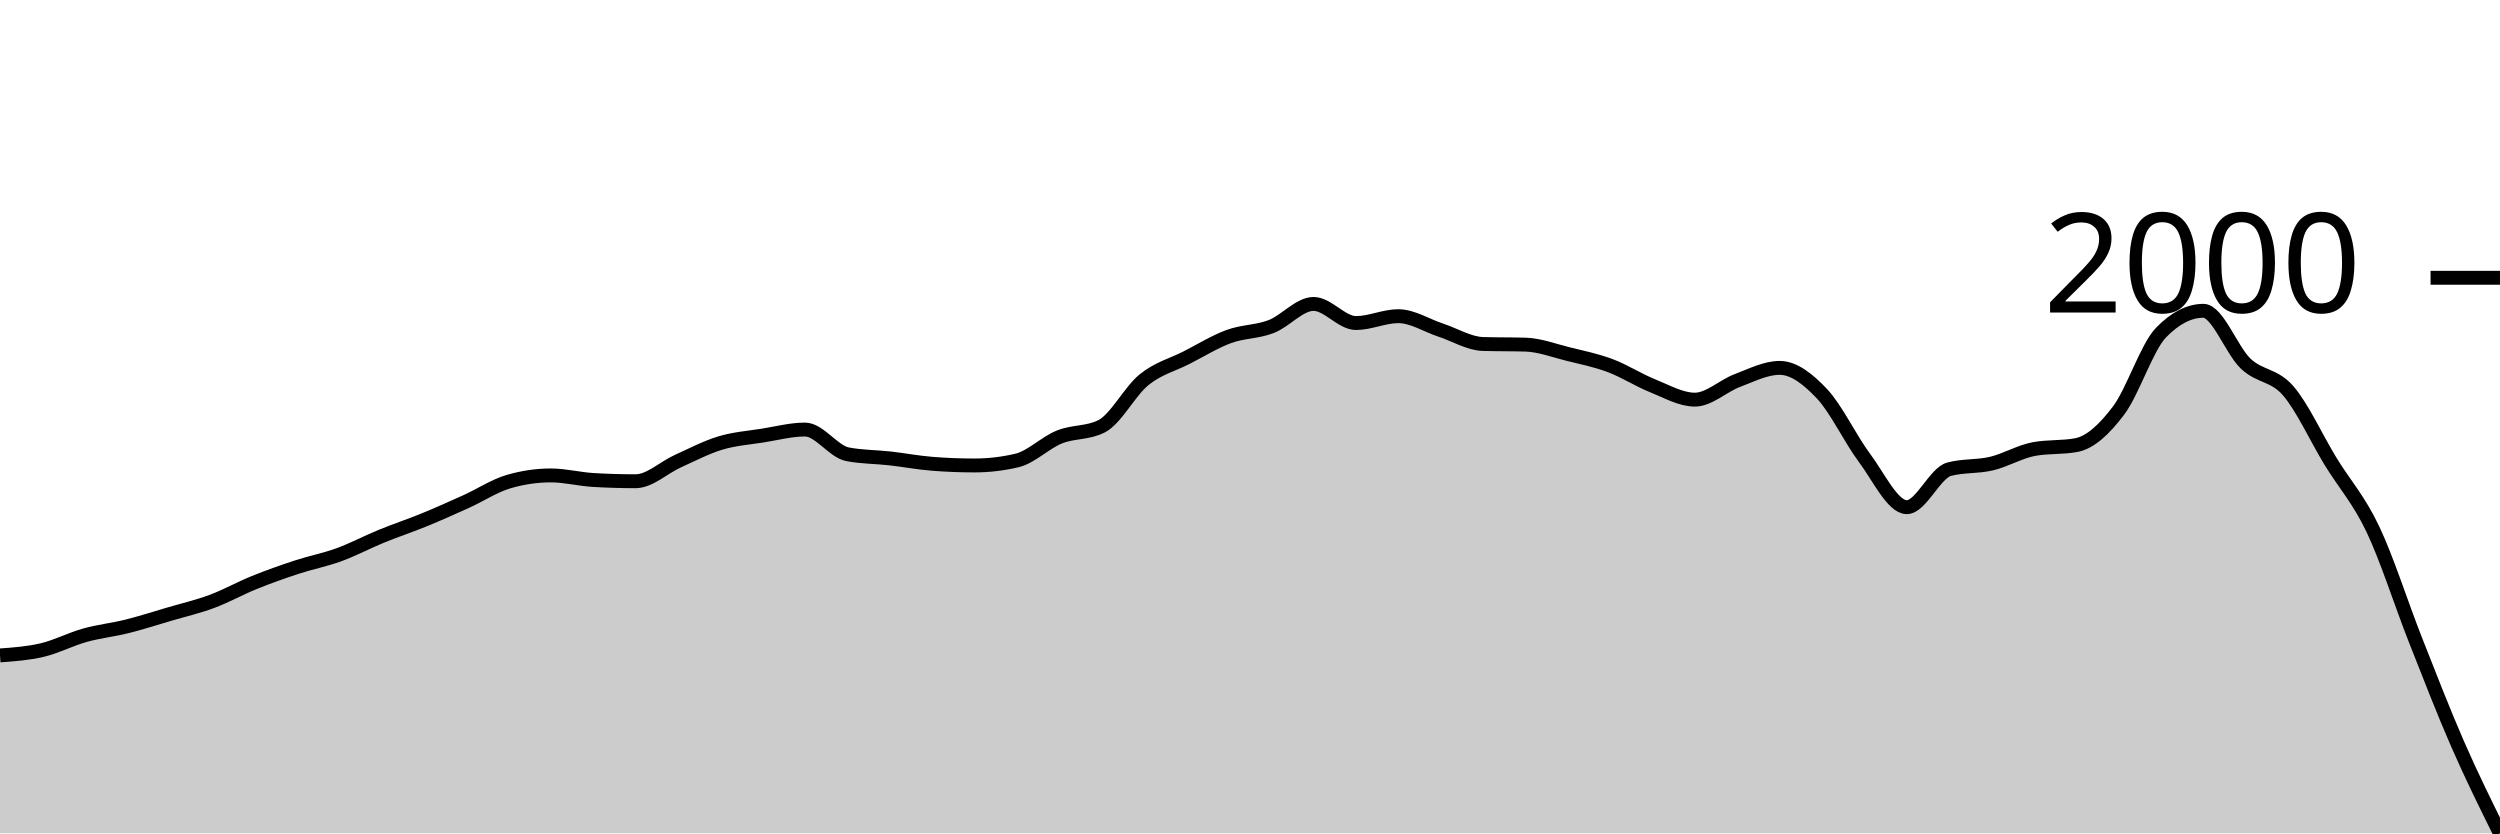
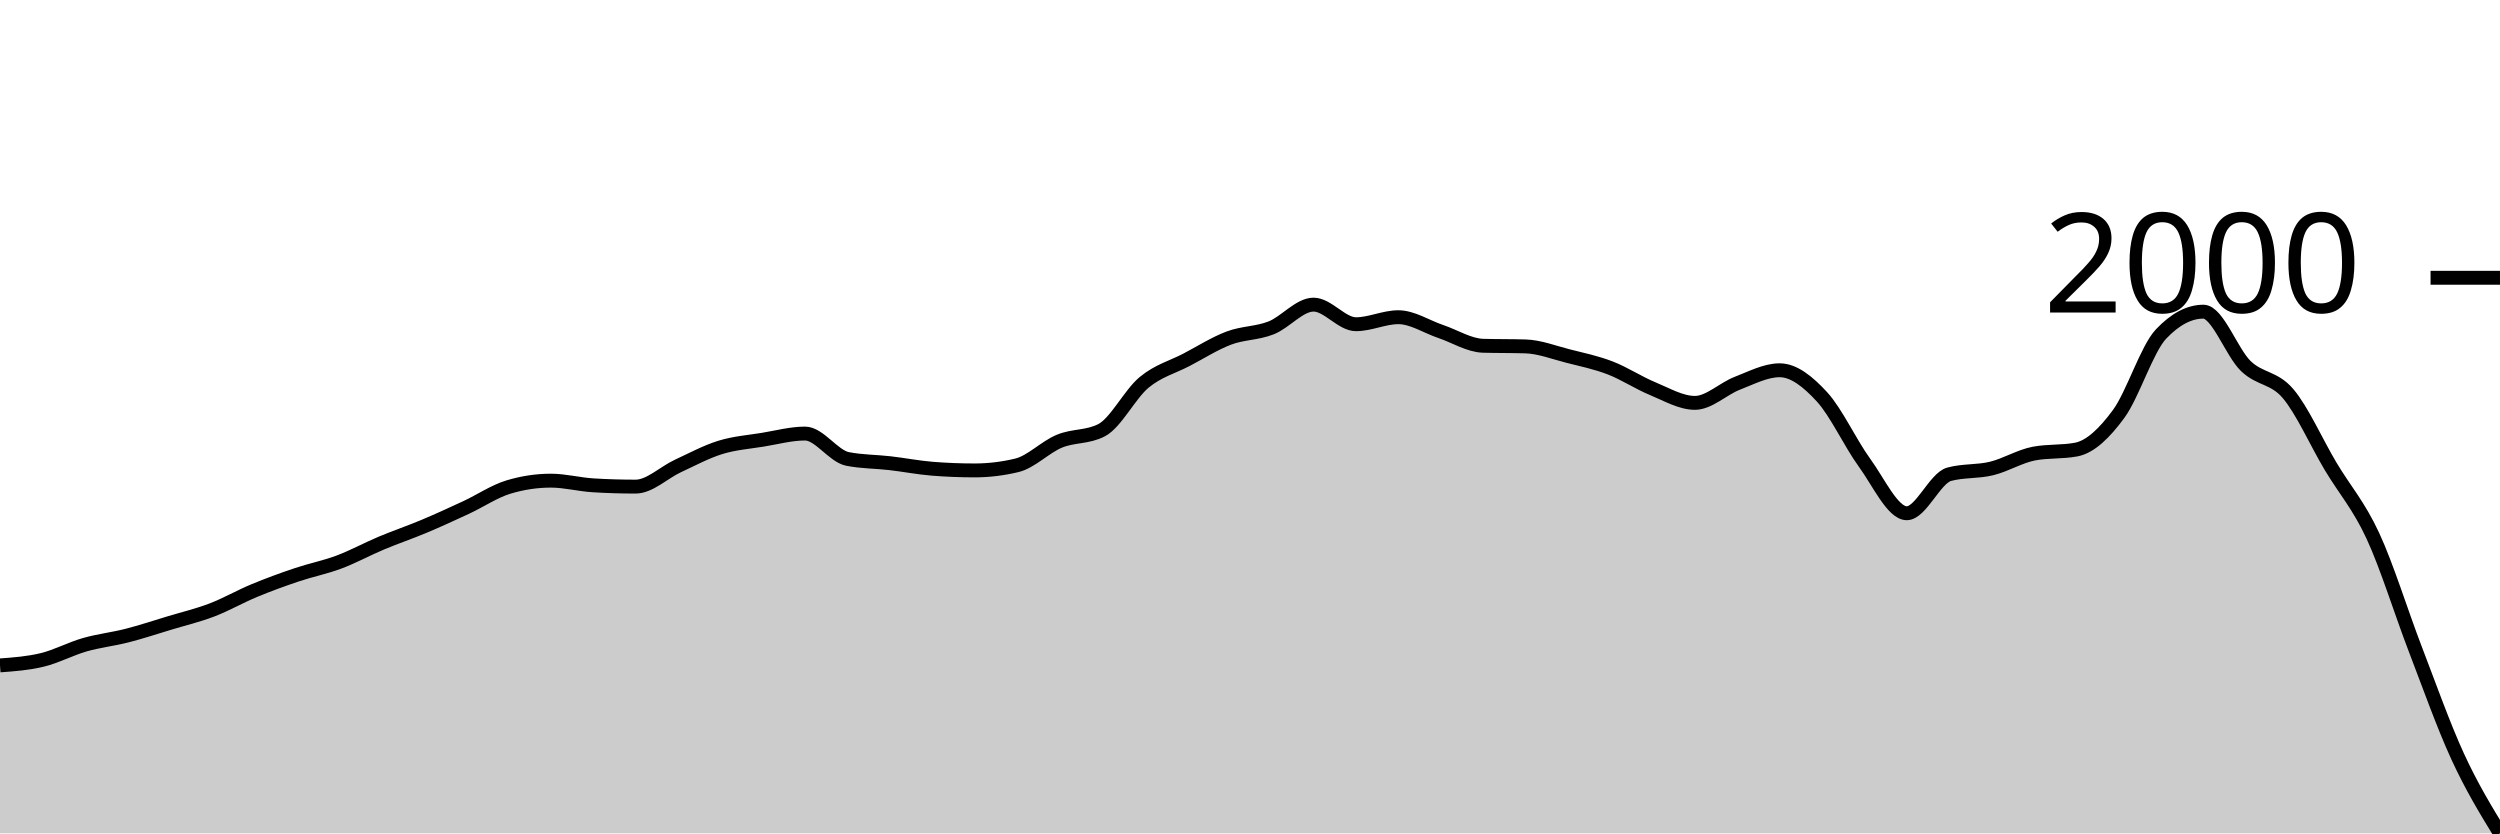
<svg xmlns="http://www.w3.org/2000/svg" viewBox="0 0 180 60">
  <g transform="translate(0,20)">
-     <path class="area" fill="rgba(0, 0, 0, 0.2)" d="M0,27.19C1.017,27.116,2.034,27.043,3.051,26.801C4.068,26.56,5.085,26.024,6.102,25.74C7.119,25.456,8.136,25.351,9.153,25.097C10.169,24.843,11.186,24.514,12.203,24.215C13.22,23.916,14.237,23.682,15.254,23.303C16.271,22.925,17.288,22.354,18.305,21.943C19.322,21.532,20.339,21.171,21.356,20.837C22.373,20.503,23.39,20.311,24.407,19.94C25.424,19.569,26.441,19.026,27.458,18.61C28.475,18.194,29.492,17.86,30.508,17.444C31.525,17.028,32.542,16.574,33.559,16.114C34.576,15.653,35.593,14.978,36.61,14.679C37.627,14.38,38.644,14.23,39.661,14.23C40.678,14.23,41.695,14.499,42.712,14.559C43.729,14.619,44.746,14.649,45.763,14.649C46.78,14.649,47.797,13.657,48.814,13.199C49.831,12.74,50.847,12.205,51.864,11.898C52.881,11.592,53.898,11.522,54.915,11.36C55.932,11.198,56.949,10.927,57.966,10.927C58.983,10.927,60,12.506,61.017,12.706C62.034,12.905,63.051,12.89,64.068,13.004C65.085,13.119,66.102,13.313,67.119,13.393C68.136,13.473,69.153,13.513,70.169,13.513C71.186,13.513,72.203,13.393,73.22,13.154C74.237,12.915,75.254,11.876,76.271,11.465C77.288,11.054,78.305,11.206,79.322,10.688C80.339,10.169,81.356,8.161,82.373,7.339C83.39,6.517,84.407,6.273,85.424,5.755C86.441,5.237,87.458,4.604,88.475,4.23C89.492,3.857,90.508,3.904,91.525,3.513C92.542,3.122,93.559,1.883,94.576,1.883C95.593,1.883,96.61,3.259,97.627,3.259C98.644,3.259,99.661,2.765,100.678,2.765C101.695,2.765,102.712,3.433,103.729,3.767C104.746,4.101,105.763,4.738,106.78,4.768C107.797,4.798,108.814,4.783,109.831,4.813C110.847,4.843,111.864,5.234,112.881,5.486C113.898,5.737,114.915,5.942,115.932,6.323C116.949,6.704,117.966,7.364,118.983,7.773C120,8.181,121.017,8.774,122.034,8.774C123.051,8.774,124.068,7.78,125.085,7.399C126.102,7.018,127.119,6.487,128.136,6.487C129.153,6.487,130.169,7.277,131.186,8.356C132.203,9.434,133.22,11.599,134.237,12.96C135.254,14.32,136.271,16.517,137.288,16.517C138.305,16.517,139.322,14.051,140.339,13.782C141.356,13.513,142.373,13.62,143.39,13.378C144.407,13.137,145.424,12.521,146.441,12.332C147.458,12.143,148.475,12.237,149.492,12.048C150.508,11.858,151.525,10.902,152.542,9.552C153.559,8.201,154.576,4.993,155.593,3.946C156.61,2.9,157.627,2.377,158.644,2.377C159.661,2.377,160.678,5.229,161.695,6.188C162.712,7.147,163.729,6.961,164.746,8.132C165.763,9.302,166.78,11.552,167.797,13.214C168.814,14.875,169.831,15.964,170.847,18.102C171.864,20.239,172.881,23.46,173.898,26.039C174.915,28.617,175.932,31.246,176.949,33.572C177.966,35.899,178.983,37.95,180,40L180,40C178.983,40,177.966,40,176.949,40C175.932,40,174.915,40,173.898,40C172.881,40,171.864,40,170.847,40C169.831,40,168.814,40,167.797,40C166.78,40,165.763,40,164.746,40C163.729,40,162.712,40,161.695,40C160.678,40,159.661,40,158.644,40C157.627,40,156.61,40,155.593,40C154.576,40,153.559,40,152.542,40C151.525,40,150.508,40,149.492,40C148.475,40,147.458,40,146.441,40C145.424,40,144.407,40,143.39,40C142.373,40,141.356,40,140.339,40C139.322,40,138.305,40,137.288,40C136.271,40,135.254,40,134.237,40C133.22,40,132.203,40,131.186,40C130.169,40,129.153,40,128.136,40C127.119,40,126.102,40,125.085,40C124.068,40,123.051,40,122.034,40C121.017,40,120,40,118.983,40C117.966,40,116.949,40,115.932,40C114.915,40,113.898,40,112.881,40C111.864,40,110.847,40,109.831,40C108.814,40,107.797,40,106.78,40C105.763,40,104.746,40,103.729,40C102.712,40,101.695,40,100.678,40C99.661,40,98.644,40,97.627,40C96.61,40,95.593,40,94.576,40C93.559,40,92.542,40,91.525,40C90.508,40,89.492,40,88.475,40C87.458,40,86.441,40,85.424,40C84.407,40,83.39,40,82.373,40C81.356,40,80.339,40,79.322,40C78.305,40,77.288,40,76.271,40C75.254,40,74.237,40,73.22,40C72.203,40,71.186,40,70.169,40C69.153,40,68.136,40,67.119,40C66.102,40,65.085,40,64.068,40C63.051,40,62.034,40,61.017,40C60,40,58.983,40,57.966,40C56.949,40,55.932,40,54.915,40C53.898,40,52.881,40,51.864,40C50.847,40,49.831,40,48.814,40C47.797,40,46.78,40,45.763,40C44.746,40,43.729,40,42.712,40C41.695,40,40.678,40,39.661,40C38.644,40,37.627,40,36.61,40C35.593,40,34.576,40,33.559,40C32.542,40,31.525,40,30.508,40C29.492,40,28.475,40,27.458,40C26.441,40,25.424,40,24.407,40C23.39,40,22.373,40,21.356,40C20.339,40,19.322,40,18.305,40C17.288,40,16.271,40,15.254,40C14.237,40,13.22,40,12.203,40C11.186,40,10.169,40,9.153,40C8.136,40,7.119,40,6.102,40C5.085,40,4.068,40,3.051,40C2.034,40,1.017,40,0,40Z" />
-     <path class="line" stroke="black" fill="none" d="M0,27.19C1.017,27.116,2.034,27.043,3.051,26.801C4.068,26.56,5.085,26.024,6.102,25.74C7.119,25.456,8.136,25.351,9.153,25.097C10.169,24.843,11.186,24.514,12.203,24.215C13.22,23.916,14.237,23.682,15.254,23.303C16.271,22.925,17.288,22.354,18.305,21.943C19.322,21.532,20.339,21.171,21.356,20.837C22.373,20.503,23.39,20.311,24.407,19.94C25.424,19.569,26.441,19.026,27.458,18.61C28.475,18.194,29.492,17.86,30.508,17.444C31.525,17.028,32.542,16.574,33.559,16.114C34.576,15.653,35.593,14.978,36.61,14.679C37.627,14.38,38.644,14.23,39.661,14.23C40.678,14.23,41.695,14.499,42.712,14.559C43.729,14.619,44.746,14.649,45.763,14.649C46.78,14.649,47.797,13.657,48.814,13.199C49.831,12.74,50.847,12.205,51.864,11.898C52.881,11.592,53.898,11.522,54.915,11.36C55.932,11.198,56.949,10.927,57.966,10.927C58.983,10.927,60,12.506,61.017,12.706C62.034,12.905,63.051,12.89,64.068,13.004C65.085,13.119,66.102,13.313,67.119,13.393C68.136,13.473,69.153,13.513,70.169,13.513C71.186,13.513,72.203,13.393,73.22,13.154C74.237,12.915,75.254,11.876,76.271,11.465C77.288,11.054,78.305,11.206,79.322,10.688C80.339,10.169,81.356,8.161,82.373,7.339C83.39,6.517,84.407,6.273,85.424,5.755C86.441,5.237,87.458,4.604,88.475,4.23C89.492,3.857,90.508,3.904,91.525,3.513C92.542,3.122,93.559,1.883,94.576,1.883C95.593,1.883,96.61,3.259,97.627,3.259C98.644,3.259,99.661,2.765,100.678,2.765C101.695,2.765,102.712,3.433,103.729,3.767C104.746,4.101,105.763,4.738,106.78,4.768C107.797,4.798,108.814,4.783,109.831,4.813C110.847,4.843,111.864,5.234,112.881,5.486C113.898,5.737,114.915,5.942,115.932,6.323C116.949,6.704,117.966,7.364,118.983,7.773C120,8.181,121.017,8.774,122.034,8.774C123.051,8.774,124.068,7.78,125.085,7.399C126.102,7.018,127.119,6.487,128.136,6.487C129.153,6.487,130.169,7.277,131.186,8.356C132.203,9.434,133.22,11.599,134.237,12.96C135.254,14.32,136.271,16.517,137.288,16.517C138.305,16.517,139.322,14.051,140.339,13.782C141.356,13.513,142.373,13.62,143.39,13.378C144.407,13.137,145.424,12.521,146.441,12.332C147.458,12.143,148.475,12.237,149.492,12.048C150.508,11.858,151.525,10.902,152.542,9.552C153.559,8.201,154.576,4.993,155.593,3.946C156.61,2.9,157.627,2.377,158.644,2.377C159.661,2.377,160.678,5.229,161.695,6.188C162.712,7.147,163.729,6.961,164.746,8.132C165.763,9.302,166.78,11.552,167.797,13.214C168.814,14.875,169.831,15.964,170.847,18.102C171.864,20.239,172.881,23.46,173.898,26.039C174.915,28.617,175.932,31.246,176.949,33.572C177.966,35.899,178.983,37.95,180,40" />
+     <path class="area" fill="rgba(0, 0, 0, 0.2)" d="M0,27.909C1.017,27.834,2.034,27.759,3.051,27.511C4.068,27.262,5.085,26.713,6.102,26.421C7.119,26.13,8.136,26.022,9.153,25.761C10.169,25.501,11.186,25.163,12.203,24.856C13.22,24.549,14.237,24.309,15.254,23.92C16.271,23.532,17.288,22.946,18.305,22.524C19.322,22.102,20.339,21.731,21.356,21.389C22.373,21.046,23.39,20.849,24.407,20.468C25.424,20.087,26.441,19.529,27.458,19.102C28.475,18.675,29.492,18.333,30.508,17.906C31.525,17.479,32.542,17.013,33.559,16.54C34.576,16.067,35.593,15.374,36.61,15.067C37.627,14.76,38.644,14.607,39.661,14.607C40.678,14.607,41.695,14.883,42.712,14.944C43.729,15.006,44.746,15.036,45.763,15.036C46.78,15.036,47.797,14.019,48.814,13.548C49.831,13.078,50.847,12.528,51.864,12.213C52.881,11.899,53.898,11.827,54.915,11.661C55.932,11.495,56.949,11.216,57.966,11.216C58.983,11.216,60,12.837,61.017,13.042C62.034,13.246,63.051,13.231,64.068,13.349C65.085,13.466,66.102,13.666,67.119,13.748C68.136,13.829,69.153,13.87,70.169,13.87C71.186,13.87,72.203,13.748,73.22,13.502C74.237,13.257,75.254,12.19,76.271,11.768C77.288,11.346,78.305,11.502,79.322,10.97C80.339,10.439,81.356,8.377,82.373,7.534C83.39,6.69,84.407,6.439,85.424,5.907C86.441,5.375,87.458,4.726,88.475,4.342C89.492,3.959,90.508,4.007,91.525,3.606C92.542,3.204,93.559,1.933,94.576,1.933C95.593,1.933,96.61,3.345,97.627,3.345C98.644,3.345,99.661,2.839,100.678,2.839C101.695,2.839,102.712,3.524,103.729,3.867C104.746,4.209,105.763,4.864,106.78,4.895C107.797,4.925,108.814,4.91,109.831,4.941C110.847,4.971,111.864,5.373,112.881,5.631C113.898,5.889,114.915,6.099,115.932,6.49C116.949,6.881,117.966,7.559,118.983,7.979C120,8.398,121.017,9.007,122.034,9.007C123.051,9.007,124.068,7.986,125.085,7.595C126.102,7.204,127.119,6.659,128.136,6.659C129.153,6.659,130.169,7.47,131.186,8.577C132.203,9.684,133.22,11.906,134.237,13.303C135.254,14.699,136.271,16.954,137.288,16.954C138.305,16.954,139.322,14.423,140.339,14.147C141.356,13.87,142.373,13.98,143.39,13.732C144.407,13.484,145.424,12.853,146.441,12.658C147.458,12.464,148.475,12.561,149.492,12.367C150.508,12.172,151.525,11.19,152.542,9.804C153.559,8.418,154.576,5.125,155.593,4.051C156.61,2.977,157.627,2.44,158.644,2.44C159.661,2.44,160.678,5.368,161.695,6.352C162.712,7.337,163.729,7.145,164.746,8.347C165.763,9.549,166.78,11.858,167.797,13.563C168.814,15.269,169.831,16.387,170.847,18.581C171.864,20.775,172.881,24.081,173.898,26.728C174.915,29.375,175.932,32.249,176.949,34.461C177.966,36.673,178.983,38.337,180,40L180,40C178.983,40,177.966,40,176.949,40C175.932,40,174.915,40,173.898,40C172.881,40,171.864,40,170.847,40C169.831,40,168.814,40,167.797,40C166.78,40,165.763,40,164.746,40C163.729,40,162.712,40,161.695,40C160.678,40,159.661,40,158.644,40C157.627,40,156.61,40,155.593,40C154.576,40,153.559,40,152.542,40C151.525,40,150.508,40,149.492,40C148.475,40,147.458,40,146.441,40C145.424,40,144.407,40,143.39,40C142.373,40,141.356,40,140.339,40C139.322,40,138.305,40,137.288,40C136.271,40,135.254,40,134.237,40C133.22,40,132.203,40,131.186,40C130.169,40,129.153,40,128.136,40C127.119,40,126.102,40,125.085,40C124.068,40,123.051,40,122.034,40C121.017,40,120,40,118.983,40C117.966,40,116.949,40,115.932,40C114.915,40,113.898,40,112.881,40C111.864,40,110.847,40,109.831,40C108.814,40,107.797,40,106.78,40C105.763,40,104.746,40,103.729,40C102.712,40,101.695,40,100.678,40C99.661,40,98.644,40,97.627,40C96.61,40,95.593,40,94.576,40C93.559,40,92.542,40,91.525,40C90.508,40,89.492,40,88.475,40C87.458,40,86.441,40,85.424,40C84.407,40,83.39,40,82.373,40C81.356,40,80.339,40,79.322,40C78.305,40,77.288,40,76.271,40C75.254,40,74.237,40,73.22,40C72.203,40,71.186,40,70.169,40C69.153,40,68.136,40,67.119,40C66.102,40,65.085,40,64.068,40C63.051,40,62.034,40,61.017,40C60,40,58.983,40,57.966,40C56.949,40,55.932,40,54.915,40C53.898,40,52.881,40,51.864,40C50.847,40,49.831,40,48.814,40C47.797,40,46.78,40,45.763,40C44.746,40,43.729,40,42.712,40C41.695,40,40.678,40,39.661,40C38.644,40,37.627,40,36.61,40C35.593,40,34.576,40,33.559,40C32.542,40,31.525,40,30.508,40C29.492,40,28.475,40,27.458,40C26.441,40,25.424,40,24.407,40C23.39,40,22.373,40,21.356,40C20.339,40,19.322,40,18.305,40C17.288,40,16.271,40,15.254,40C14.237,40,13.22,40,12.203,40C11.186,40,10.169,40,9.153,40C8.136,40,7.119,40,6.102,40C5.085,40,4.068,40,3.051,40C2.034,40,1.017,40,0,40Z" />
+     <path class="line" stroke="black" fill="none" d="M0,27.909C1.017,27.834,2.034,27.759,3.051,27.511C4.068,27.262,5.085,26.713,6.102,26.421C7.119,26.13,8.136,26.022,9.153,25.761C10.169,25.501,11.186,25.163,12.203,24.856C13.22,24.549,14.237,24.309,15.254,23.92C16.271,23.532,17.288,22.946,18.305,22.524C19.322,22.102,20.339,21.731,21.356,21.389C22.373,21.046,23.39,20.849,24.407,20.468C25.424,20.087,26.441,19.529,27.458,19.102C28.475,18.675,29.492,18.333,30.508,17.906C31.525,17.479,32.542,17.013,33.559,16.54C34.576,16.067,35.593,15.374,36.61,15.067C37.627,14.76,38.644,14.607,39.661,14.607C40.678,14.607,41.695,14.883,42.712,14.944C43.729,15.006,44.746,15.036,45.763,15.036C46.78,15.036,47.797,14.019,48.814,13.548C49.831,13.078,50.847,12.528,51.864,12.213C52.881,11.899,53.898,11.827,54.915,11.661C55.932,11.495,56.949,11.216,57.966,11.216C58.983,11.216,60,12.837,61.017,13.042C62.034,13.246,63.051,13.231,64.068,13.349C65.085,13.466,66.102,13.666,67.119,13.748C68.136,13.829,69.153,13.87,70.169,13.87C71.186,13.87,72.203,13.748,73.22,13.502C74.237,13.257,75.254,12.19,76.271,11.768C77.288,11.346,78.305,11.502,79.322,10.97C80.339,10.439,81.356,8.377,82.373,7.534C83.39,6.69,84.407,6.439,85.424,5.907C86.441,5.375,87.458,4.726,88.475,4.342C89.492,3.959,90.508,4.007,91.525,3.606C92.542,3.204,93.559,1.933,94.576,1.933C95.593,1.933,96.61,3.345,97.627,3.345C98.644,3.345,99.661,2.839,100.678,2.839C101.695,2.839,102.712,3.524,103.729,3.867C104.746,4.209,105.763,4.864,106.78,4.895C107.797,4.925,108.814,4.91,109.831,4.941C110.847,4.971,111.864,5.373,112.881,5.631C113.898,5.889,114.915,6.099,115.932,6.49C116.949,6.881,117.966,7.559,118.983,7.979C120,8.398,121.017,9.007,122.034,9.007C123.051,9.007,124.068,7.986,125.085,7.595C126.102,7.204,127.119,6.659,128.136,6.659C129.153,6.659,130.169,7.47,131.186,8.577C132.203,9.684,133.22,11.906,134.237,13.303C135.254,14.699,136.271,16.954,137.288,16.954C138.305,16.954,139.322,14.423,140.339,14.147C141.356,13.87,142.373,13.98,143.39,13.732C144.407,13.484,145.424,12.853,146.441,12.658C147.458,12.464,148.475,12.561,149.492,12.367C150.508,12.172,151.525,11.19,152.542,9.804C153.559,8.418,154.576,5.125,155.593,4.051C156.61,2.977,157.627,2.44,158.644,2.44C159.661,2.44,160.678,5.368,161.695,6.352C162.712,7.337,163.729,7.145,164.746,8.347C165.763,9.549,166.78,11.858,167.797,13.563C168.814,15.269,169.831,16.387,170.847,18.581C171.864,20.775,172.881,24.081,173.898,26.728C174.915,29.375,175.932,32.249,176.949,34.461C177.966,36.673,178.983,38.337,180,40" />
    <path class="axis-ceiling" stroke-width="1" stroke="black" fill="none" d="M175,0L180,0" />
    <text class="axis-ceiling-label" font-family="sans-serif" text-anchor="end" font-size="10px" x="170" y="2.5">2000</text>
  </g>
</svg>
